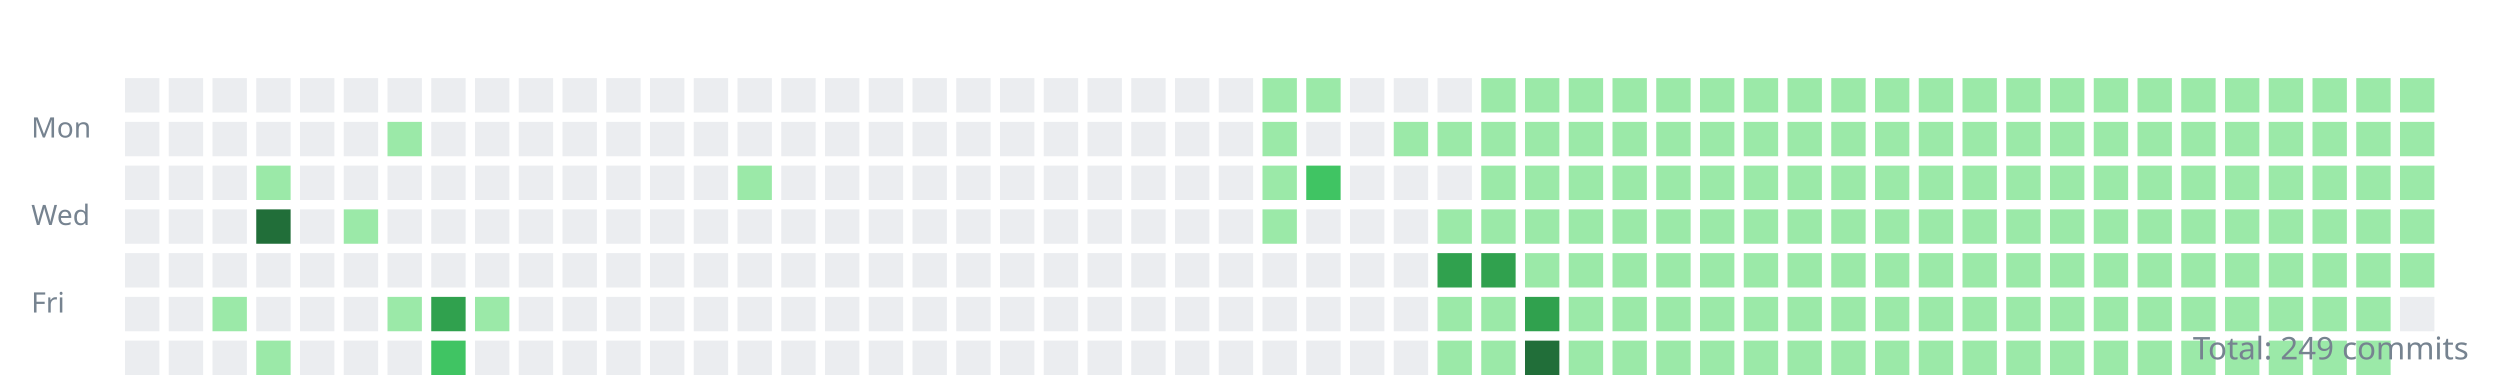
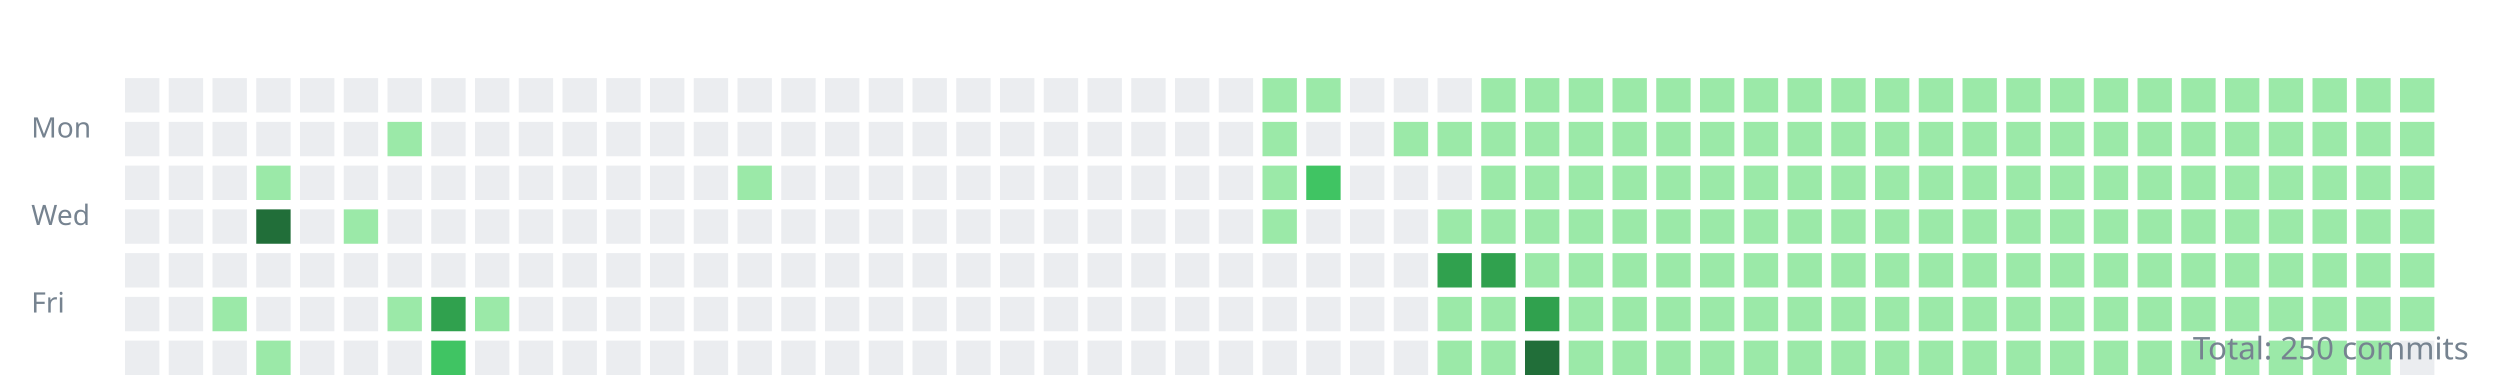
<svg xmlns="http://www.w3.org/2000/svg" width="800" height="120">
  <style>.day{outline:1px solid rgba(27,31,35,0.06);}text{font:9px sans-serif;fill:#768390;}</style>
  <g transform="translate(10,10)">
    <text y="34">Mon</text>
    <text y="62">Wed</text>
    <text y="90">Fri</text>
    <rect class="day" width="11" height="11" x="30" y="15" fill="#ebedf0" />
    <rect class="day" width="11" height="11" x="30" y="29" fill="#ebedf0" />
    <rect class="day" width="11" height="11" x="30" y="43" fill="#ebedf0" />
    <rect class="day" width="11" height="11" x="30" y="57" fill="#ebedf0" />
    <rect class="day" width="11" height="11" x="30" y="71" fill="#ebedf0" />
    <rect class="day" width="11" height="11" x="30" y="85" fill="#ebedf0" />
    <rect class="day" width="11" height="11" x="30" y="99" fill="#ebedf0" />
    <rect class="day" width="11" height="11" x="44" y="15" fill="#ebedf0" />
    <rect class="day" width="11" height="11" x="44" y="29" fill="#ebedf0" />
    <rect class="day" width="11" height="11" x="44" y="43" fill="#ebedf0" />
    <rect class="day" width="11" height="11" x="44" y="57" fill="#ebedf0" />
    <rect class="day" width="11" height="11" x="44" y="71" fill="#ebedf0" />
    <rect class="day" width="11" height="11" x="44" y="85" fill="#ebedf0" />
    <rect class="day" width="11" height="11" x="44" y="99" fill="#ebedf0" />
    <rect class="day" width="11" height="11" x="58" y="15" fill="#ebedf0" />
    <rect class="day" width="11" height="11" x="58" y="29" fill="#ebedf0" />
    <rect class="day" width="11" height="11" x="58" y="43" fill="#ebedf0" />
    <rect class="day" width="11" height="11" x="58" y="57" fill="#ebedf0" />
    <rect class="day" width="11" height="11" x="58" y="71" fill="#ebedf0" />
    <rect class="day" width="11" height="11" x="58" y="85" fill="#9be9a8" />
    <rect class="day" width="11" height="11" x="58" y="99" fill="#ebedf0" />
    <rect class="day" width="11" height="11" x="72" y="15" fill="#ebedf0" />
    <rect class="day" width="11" height="11" x="72" y="29" fill="#ebedf0" />
    <rect class="day" width="11" height="11" x="72" y="43" fill="#9be9a8" />
    <rect class="day" width="11" height="11" x="72" y="57" fill="#216e39" />
    <rect class="day" width="11" height="11" x="72" y="71" fill="#ebedf0" />
    <rect class="day" width="11" height="11" x="72" y="85" fill="#ebedf0" />
    <rect class="day" width="11" height="11" x="72" y="99" fill="#9be9a8" />
    <rect class="day" width="11" height="11" x="86" y="15" fill="#ebedf0" />
    <rect class="day" width="11" height="11" x="86" y="29" fill="#ebedf0" />
    <rect class="day" width="11" height="11" x="86" y="43" fill="#ebedf0" />
    <rect class="day" width="11" height="11" x="86" y="57" fill="#ebedf0" />
    <rect class="day" width="11" height="11" x="86" y="71" fill="#ebedf0" />
    <rect class="day" width="11" height="11" x="86" y="85" fill="#ebedf0" />
    <rect class="day" width="11" height="11" x="86" y="99" fill="#ebedf0" />
    <rect class="day" width="11" height="11" x="100" y="15" fill="#ebedf0" />
    <rect class="day" width="11" height="11" x="100" y="29" fill="#ebedf0" />
    <rect class="day" width="11" height="11" x="100" y="43" fill="#ebedf0" />
    <rect class="day" width="11" height="11" x="100" y="57" fill="#9be9a8" />
    <rect class="day" width="11" height="11" x="100" y="71" fill="#ebedf0" />
    <rect class="day" width="11" height="11" x="100" y="85" fill="#ebedf0" />
    <rect class="day" width="11" height="11" x="100" y="99" fill="#ebedf0" />
    <rect class="day" width="11" height="11" x="114" y="15" fill="#ebedf0" />
    <rect class="day" width="11" height="11" x="114" y="29" fill="#9be9a8" />
    <rect class="day" width="11" height="11" x="114" y="43" fill="#ebedf0" />
    <rect class="day" width="11" height="11" x="114" y="57" fill="#ebedf0" />
    <rect class="day" width="11" height="11" x="114" y="71" fill="#ebedf0" />
    <rect class="day" width="11" height="11" x="114" y="85" fill="#9be9a8" />
    <rect class="day" width="11" height="11" x="114" y="99" fill="#ebedf0" />
    <rect class="day" width="11" height="11" x="128" y="15" fill="#ebedf0" />
    <rect class="day" width="11" height="11" x="128" y="29" fill="#ebedf0" />
    <rect class="day" width="11" height="11" x="128" y="43" fill="#ebedf0" />
    <rect class="day" width="11" height="11" x="128" y="57" fill="#ebedf0" />
    <rect class="day" width="11" height="11" x="128" y="71" fill="#ebedf0" />
    <rect class="day" width="11" height="11" x="128" y="85" fill="#30a14e" />
    <rect class="day" width="11" height="11" x="128" y="99" fill="#40c463" />
    <rect class="day" width="11" height="11" x="142" y="15" fill="#ebedf0" />
    <rect class="day" width="11" height="11" x="142" y="29" fill="#ebedf0" />
    <rect class="day" width="11" height="11" x="142" y="43" fill="#ebedf0" />
    <rect class="day" width="11" height="11" x="142" y="57" fill="#ebedf0" />
    <rect class="day" width="11" height="11" x="142" y="71" fill="#ebedf0" />
    <rect class="day" width="11" height="11" x="142" y="85" fill="#9be9a8" />
    <rect class="day" width="11" height="11" x="142" y="99" fill="#ebedf0" />
    <rect class="day" width="11" height="11" x="156" y="15" fill="#ebedf0" />
    <rect class="day" width="11" height="11" x="156" y="29" fill="#ebedf0" />
    <rect class="day" width="11" height="11" x="156" y="43" fill="#ebedf0" />
    <rect class="day" width="11" height="11" x="156" y="57" fill="#ebedf0" />
    <rect class="day" width="11" height="11" x="156" y="71" fill="#ebedf0" />
    <rect class="day" width="11" height="11" x="156" y="85" fill="#ebedf0" />
    <rect class="day" width="11" height="11" x="156" y="99" fill="#ebedf0" />
    <rect class="day" width="11" height="11" x="170" y="15" fill="#ebedf0" />
    <rect class="day" width="11" height="11" x="170" y="29" fill="#ebedf0" />
    <rect class="day" width="11" height="11" x="170" y="43" fill="#ebedf0" />
    <rect class="day" width="11" height="11" x="170" y="57" fill="#ebedf0" />
    <rect class="day" width="11" height="11" x="170" y="71" fill="#ebedf0" />
    <rect class="day" width="11" height="11" x="170" y="85" fill="#ebedf0" />
    <rect class="day" width="11" height="11" x="170" y="99" fill="#ebedf0" />
    <rect class="day" width="11" height="11" x="184" y="15" fill="#ebedf0" />
    <rect class="day" width="11" height="11" x="184" y="29" fill="#ebedf0" />
    <rect class="day" width="11" height="11" x="184" y="43" fill="#ebedf0" />
    <rect class="day" width="11" height="11" x="184" y="57" fill="#ebedf0" />
    <rect class="day" width="11" height="11" x="184" y="71" fill="#ebedf0" />
    <rect class="day" width="11" height="11" x="184" y="85" fill="#ebedf0" />
    <rect class="day" width="11" height="11" x="184" y="99" fill="#ebedf0" />
    <rect class="day" width="11" height="11" x="198" y="15" fill="#ebedf0" />
    <rect class="day" width="11" height="11" x="198" y="29" fill="#ebedf0" />
    <rect class="day" width="11" height="11" x="198" y="43" fill="#ebedf0" />
    <rect class="day" width="11" height="11" x="198" y="57" fill="#ebedf0" />
    <rect class="day" width="11" height="11" x="198" y="71" fill="#ebedf0" />
    <rect class="day" width="11" height="11" x="198" y="85" fill="#ebedf0" />
    <rect class="day" width="11" height="11" x="198" y="99" fill="#ebedf0" />
    <rect class="day" width="11" height="11" x="212" y="15" fill="#ebedf0" />
    <rect class="day" width="11" height="11" x="212" y="29" fill="#ebedf0" />
    <rect class="day" width="11" height="11" x="212" y="43" fill="#ebedf0" />
    <rect class="day" width="11" height="11" x="212" y="57" fill="#ebedf0" />
    <rect class="day" width="11" height="11" x="212" y="71" fill="#ebedf0" />
    <rect class="day" width="11" height="11" x="212" y="85" fill="#ebedf0" />
    <rect class="day" width="11" height="11" x="212" y="99" fill="#ebedf0" />
    <rect class="day" width="11" height="11" x="226" y="15" fill="#ebedf0" />
    <rect class="day" width="11" height="11" x="226" y="29" fill="#ebedf0" />
    <rect class="day" width="11" height="11" x="226" y="43" fill="#9be9a8" />
    <rect class="day" width="11" height="11" x="226" y="57" fill="#ebedf0" />
    <rect class="day" width="11" height="11" x="226" y="71" fill="#ebedf0" />
    <rect class="day" width="11" height="11" x="226" y="85" fill="#ebedf0" />
    <rect class="day" width="11" height="11" x="226" y="99" fill="#ebedf0" />
    <rect class="day" width="11" height="11" x="240" y="15" fill="#ebedf0" />
    <rect class="day" width="11" height="11" x="240" y="29" fill="#ebedf0" />
    <rect class="day" width="11" height="11" x="240" y="43" fill="#ebedf0" />
    <rect class="day" width="11" height="11" x="240" y="57" fill="#ebedf0" />
    <rect class="day" width="11" height="11" x="240" y="71" fill="#ebedf0" />
    <rect class="day" width="11" height="11" x="240" y="85" fill="#ebedf0" />
    <rect class="day" width="11" height="11" x="240" y="99" fill="#ebedf0" />
    <rect class="day" width="11" height="11" x="254" y="15" fill="#ebedf0" />
    <rect class="day" width="11" height="11" x="254" y="29" fill="#ebedf0" />
    <rect class="day" width="11" height="11" x="254" y="43" fill="#ebedf0" />
    <rect class="day" width="11" height="11" x="254" y="57" fill="#ebedf0" />
    <rect class="day" width="11" height="11" x="254" y="71" fill="#ebedf0" />
    <rect class="day" width="11" height="11" x="254" y="85" fill="#ebedf0" />
    <rect class="day" width="11" height="11" x="254" y="99" fill="#ebedf0" />
    <rect class="day" width="11" height="11" x="268" y="15" fill="#ebedf0" />
    <rect class="day" width="11" height="11" x="268" y="29" fill="#ebedf0" />
    <rect class="day" width="11" height="11" x="268" y="43" fill="#ebedf0" />
    <rect class="day" width="11" height="11" x="268" y="57" fill="#ebedf0" />
    <rect class="day" width="11" height="11" x="268" y="71" fill="#ebedf0" />
    <rect class="day" width="11" height="11" x="268" y="85" fill="#ebedf0" />
    <rect class="day" width="11" height="11" x="268" y="99" fill="#ebedf0" />
    <rect class="day" width="11" height="11" x="282" y="15" fill="#ebedf0" />
    <rect class="day" width="11" height="11" x="282" y="29" fill="#ebedf0" />
    <rect class="day" width="11" height="11" x="282" y="43" fill="#ebedf0" />
    <rect class="day" width="11" height="11" x="282" y="57" fill="#ebedf0" />
    <rect class="day" width="11" height="11" x="282" y="71" fill="#ebedf0" />
    <rect class="day" width="11" height="11" x="282" y="85" fill="#ebedf0" />
    <rect class="day" width="11" height="11" x="282" y="99" fill="#ebedf0" />
    <rect class="day" width="11" height="11" x="296" y="15" fill="#ebedf0" />
    <rect class="day" width="11" height="11" x="296" y="29" fill="#ebedf0" />
    <rect class="day" width="11" height="11" x="296" y="43" fill="#ebedf0" />
    <rect class="day" width="11" height="11" x="296" y="57" fill="#ebedf0" />
    <rect class="day" width="11" height="11" x="296" y="71" fill="#ebedf0" />
    <rect class="day" width="11" height="11" x="296" y="85" fill="#ebedf0" />
    <rect class="day" width="11" height="11" x="296" y="99" fill="#ebedf0" />
    <rect class="day" width="11" height="11" x="310" y="15" fill="#ebedf0" />
    <rect class="day" width="11" height="11" x="310" y="29" fill="#ebedf0" />
    <rect class="day" width="11" height="11" x="310" y="43" fill="#ebedf0" />
    <rect class="day" width="11" height="11" x="310" y="57" fill="#ebedf0" />
    <rect class="day" width="11" height="11" x="310" y="71" fill="#ebedf0" />
    <rect class="day" width="11" height="11" x="310" y="85" fill="#ebedf0" />
    <rect class="day" width="11" height="11" x="310" y="99" fill="#ebedf0" />
    <rect class="day" width="11" height="11" x="324" y="15" fill="#ebedf0" />
    <rect class="day" width="11" height="11" x="324" y="29" fill="#ebedf0" />
    <rect class="day" width="11" height="11" x="324" y="43" fill="#ebedf0" />
    <rect class="day" width="11" height="11" x="324" y="57" fill="#ebedf0" />
    <rect class="day" width="11" height="11" x="324" y="71" fill="#ebedf0" />
    <rect class="day" width="11" height="11" x="324" y="85" fill="#ebedf0" />
    <rect class="day" width="11" height="11" x="324" y="99" fill="#ebedf0" />
    <rect class="day" width="11" height="11" x="338" y="15" fill="#ebedf0" />
    <rect class="day" width="11" height="11" x="338" y="29" fill="#ebedf0" />
    <rect class="day" width="11" height="11" x="338" y="43" fill="#ebedf0" />
    <rect class="day" width="11" height="11" x="338" y="57" fill="#ebedf0" />
    <rect class="day" width="11" height="11" x="338" y="71" fill="#ebedf0" />
    <rect class="day" width="11" height="11" x="338" y="85" fill="#ebedf0" />
    <rect class="day" width="11" height="11" x="338" y="99" fill="#ebedf0" />
    <rect class="day" width="11" height="11" x="352" y="15" fill="#ebedf0" />
    <rect class="day" width="11" height="11" x="352" y="29" fill="#ebedf0" />
    <rect class="day" width="11" height="11" x="352" y="43" fill="#ebedf0" />
    <rect class="day" width="11" height="11" x="352" y="57" fill="#ebedf0" />
    <rect class="day" width="11" height="11" x="352" y="71" fill="#ebedf0" />
    <rect class="day" width="11" height="11" x="352" y="85" fill="#ebedf0" />
    <rect class="day" width="11" height="11" x="352" y="99" fill="#ebedf0" />
    <rect class="day" width="11" height="11" x="366" y="15" fill="#ebedf0" />
    <rect class="day" width="11" height="11" x="366" y="29" fill="#ebedf0" />
    <rect class="day" width="11" height="11" x="366" y="43" fill="#ebedf0" />
    <rect class="day" width="11" height="11" x="366" y="57" fill="#ebedf0" />
    <rect class="day" width="11" height="11" x="366" y="71" fill="#ebedf0" />
    <rect class="day" width="11" height="11" x="366" y="85" fill="#ebedf0" />
    <rect class="day" width="11" height="11" x="366" y="99" fill="#ebedf0" />
    <rect class="day" width="11" height="11" x="380" y="15" fill="#ebedf0" />
    <rect class="day" width="11" height="11" x="380" y="29" fill="#ebedf0" />
    <rect class="day" width="11" height="11" x="380" y="43" fill="#ebedf0" />
    <rect class="day" width="11" height="11" x="380" y="57" fill="#ebedf0" />
    <rect class="day" width="11" height="11" x="380" y="71" fill="#ebedf0" />
    <rect class="day" width="11" height="11" x="380" y="85" fill="#ebedf0" />
    <rect class="day" width="11" height="11" x="380" y="99" fill="#ebedf0" />
    <rect class="day" width="11" height="11" x="394" y="15" fill="#9be9a8" />
    <rect class="day" width="11" height="11" x="394" y="29" fill="#9be9a8" />
    <rect class="day" width="11" height="11" x="394" y="43" fill="#9be9a8" />
    <rect class="day" width="11" height="11" x="394" y="57" fill="#9be9a8" />
    <rect class="day" width="11" height="11" x="394" y="71" fill="#ebedf0" />
    <rect class="day" width="11" height="11" x="394" y="85" fill="#ebedf0" />
    <rect class="day" width="11" height="11" x="394" y="99" fill="#ebedf0" />
    <rect class="day" width="11" height="11" x="408" y="15" fill="#9be9a8" />
    <rect class="day" width="11" height="11" x="408" y="29" fill="#ebedf0" />
    <rect class="day" width="11" height="11" x="408" y="43" fill="#40c463" />
    <rect class="day" width="11" height="11" x="408" y="57" fill="#ebedf0" />
    <rect class="day" width="11" height="11" x="408" y="71" fill="#ebedf0" />
    <rect class="day" width="11" height="11" x="408" y="85" fill="#ebedf0" />
    <rect class="day" width="11" height="11" x="408" y="99" fill="#ebedf0" />
    <rect class="day" width="11" height="11" x="422" y="15" fill="#ebedf0" />
    <rect class="day" width="11" height="11" x="422" y="29" fill="#ebedf0" />
    <rect class="day" width="11" height="11" x="422" y="43" fill="#ebedf0" />
    <rect class="day" width="11" height="11" x="422" y="57" fill="#ebedf0" />
    <rect class="day" width="11" height="11" x="422" y="71" fill="#ebedf0" />
    <rect class="day" width="11" height="11" x="422" y="85" fill="#ebedf0" />
    <rect class="day" width="11" height="11" x="422" y="99" fill="#ebedf0" />
    <rect class="day" width="11" height="11" x="436" y="15" fill="#ebedf0" />
    <rect class="day" width="11" height="11" x="436" y="29" fill="#9be9a8" />
    <rect class="day" width="11" height="11" x="436" y="43" fill="#ebedf0" />
    <rect class="day" width="11" height="11" x="436" y="57" fill="#ebedf0" />
    <rect class="day" width="11" height="11" x="436" y="71" fill="#ebedf0" />
    <rect class="day" width="11" height="11" x="436" y="85" fill="#ebedf0" />
    <rect class="day" width="11" height="11" x="436" y="99" fill="#ebedf0" />
    <rect class="day" width="11" height="11" x="450" y="15" fill="#ebedf0" />
    <rect class="day" width="11" height="11" x="450" y="29" fill="#9be9a8" />
    <rect class="day" width="11" height="11" x="450" y="43" fill="#ebedf0" />
    <rect class="day" width="11" height="11" x="450" y="57" fill="#9be9a8" />
    <rect class="day" width="11" height="11" x="450" y="71" fill="#30a14e" />
    <rect class="day" width="11" height="11" x="450" y="85" fill="#9be9a8" />
    <rect class="day" width="11" height="11" x="450" y="99" fill="#9be9a8" />
    <rect class="day" width="11" height="11" x="464" y="15" fill="#9be9a8" />
    <rect class="day" width="11" height="11" x="464" y="29" fill="#9be9a8" />
    <rect class="day" width="11" height="11" x="464" y="43" fill="#9be9a8" />
    <rect class="day" width="11" height="11" x="464" y="57" fill="#9be9a8" />
    <rect class="day" width="11" height="11" x="464" y="71" fill="#30a14e" />
    <rect class="day" width="11" height="11" x="464" y="85" fill="#9be9a8" />
    <rect class="day" width="11" height="11" x="464" y="99" fill="#9be9a8" />
    <rect class="day" width="11" height="11" x="478" y="15" fill="#9be9a8" />
    <rect class="day" width="11" height="11" x="478" y="29" fill="#9be9a8" />
    <rect class="day" width="11" height="11" x="478" y="43" fill="#9be9a8" />
    <rect class="day" width="11" height="11" x="478" y="57" fill="#9be9a8" />
    <rect class="day" width="11" height="11" x="478" y="71" fill="#9be9a8" />
    <rect class="day" width="11" height="11" x="478" y="85" fill="#30a14e" />
    <rect class="day" width="11" height="11" x="478" y="99" fill="#216e39" />
    <rect class="day" width="11" height="11" x="492" y="15" fill="#9be9a8" />
    <rect class="day" width="11" height="11" x="492" y="29" fill="#9be9a8" />
    <rect class="day" width="11" height="11" x="492" y="43" fill="#9be9a8" />
    <rect class="day" width="11" height="11" x="492" y="57" fill="#9be9a8" />
    <rect class="day" width="11" height="11" x="492" y="71" fill="#9be9a8" />
    <rect class="day" width="11" height="11" x="492" y="85" fill="#9be9a8" />
    <rect class="day" width="11" height="11" x="492" y="99" fill="#9be9a8" />
    <rect class="day" width="11" height="11" x="506" y="15" fill="#9be9a8" />
    <rect class="day" width="11" height="11" x="506" y="29" fill="#9be9a8" />
    <rect class="day" width="11" height="11" x="506" y="43" fill="#9be9a8" />
    <rect class="day" width="11" height="11" x="506" y="57" fill="#9be9a8" />
    <rect class="day" width="11" height="11" x="506" y="71" fill="#9be9a8" />
    <rect class="day" width="11" height="11" x="506" y="85" fill="#9be9a8" />
    <rect class="day" width="11" height="11" x="506" y="99" fill="#9be9a8" />
    <rect class="day" width="11" height="11" x="520" y="15" fill="#9be9a8" />
    <rect class="day" width="11" height="11" x="520" y="29" fill="#9be9a8" />
    <rect class="day" width="11" height="11" x="520" y="43" fill="#9be9a8" />
    <rect class="day" width="11" height="11" x="520" y="57" fill="#9be9a8" />
    <rect class="day" width="11" height="11" x="520" y="71" fill="#9be9a8" />
    <rect class="day" width="11" height="11" x="520" y="85" fill="#9be9a8" />
    <rect class="day" width="11" height="11" x="520" y="99" fill="#9be9a8" />
    <rect class="day" width="11" height="11" x="534" y="15" fill="#9be9a8" />
    <rect class="day" width="11" height="11" x="534" y="29" fill="#9be9a8" />
    <rect class="day" width="11" height="11" x="534" y="43" fill="#9be9a8" />
    <rect class="day" width="11" height="11" x="534" y="57" fill="#9be9a8" />
    <rect class="day" width="11" height="11" x="534" y="71" fill="#9be9a8" />
    <rect class="day" width="11" height="11" x="534" y="85" fill="#9be9a8" />
    <rect class="day" width="11" height="11" x="534" y="99" fill="#9be9a8" />
    <rect class="day" width="11" height="11" x="548" y="15" fill="#9be9a8" />
    <rect class="day" width="11" height="11" x="548" y="29" fill="#9be9a8" />
    <rect class="day" width="11" height="11" x="548" y="43" fill="#9be9a8" />
    <rect class="day" width="11" height="11" x="548" y="57" fill="#9be9a8" />
    <rect class="day" width="11" height="11" x="548" y="71" fill="#9be9a8" />
    <rect class="day" width="11" height="11" x="548" y="85" fill="#9be9a8" />
    <rect class="day" width="11" height="11" x="548" y="99" fill="#9be9a8" />
    <rect class="day" width="11" height="11" x="562" y="15" fill="#9be9a8" />
    <rect class="day" width="11" height="11" x="562" y="29" fill="#9be9a8" />
    <rect class="day" width="11" height="11" x="562" y="43" fill="#9be9a8" />
    <rect class="day" width="11" height="11" x="562" y="57" fill="#9be9a8" />
    <rect class="day" width="11" height="11" x="562" y="71" fill="#9be9a8" />
    <rect class="day" width="11" height="11" x="562" y="85" fill="#9be9a8" />
    <rect class="day" width="11" height="11" x="562" y="99" fill="#9be9a8" />
    <rect class="day" width="11" height="11" x="576" y="15" fill="#9be9a8" />
    <rect class="day" width="11" height="11" x="576" y="29" fill="#9be9a8" />
    <rect class="day" width="11" height="11" x="576" y="43" fill="#9be9a8" />
    <rect class="day" width="11" height="11" x="576" y="57" fill="#9be9a8" />
    <rect class="day" width="11" height="11" x="576" y="71" fill="#9be9a8" />
    <rect class="day" width="11" height="11" x="576" y="85" fill="#9be9a8" />
    <rect class="day" width="11" height="11" x="576" y="99" fill="#9be9a8" />
    <rect class="day" width="11" height="11" x="590" y="15" fill="#9be9a8" />
    <rect class="day" width="11" height="11" x="590" y="29" fill="#9be9a8" />
    <rect class="day" width="11" height="11" x="590" y="43" fill="#9be9a8" />
    <rect class="day" width="11" height="11" x="590" y="57" fill="#9be9a8" />
    <rect class="day" width="11" height="11" x="590" y="71" fill="#9be9a8" />
    <rect class="day" width="11" height="11" x="590" y="85" fill="#9be9a8" />
    <rect class="day" width="11" height="11" x="590" y="99" fill="#9be9a8" />
    <rect class="day" width="11" height="11" x="604" y="15" fill="#9be9a8" />
    <rect class="day" width="11" height="11" x="604" y="29" fill="#9be9a8" />
    <rect class="day" width="11" height="11" x="604" y="43" fill="#9be9a8" />
    <rect class="day" width="11" height="11" x="604" y="57" fill="#9be9a8" />
    <rect class="day" width="11" height="11" x="604" y="71" fill="#9be9a8" />
    <rect class="day" width="11" height="11" x="604" y="85" fill="#9be9a8" />
    <rect class="day" width="11" height="11" x="604" y="99" fill="#9be9a8" />
    <rect class="day" width="11" height="11" x="618" y="15" fill="#9be9a8" />
    <rect class="day" width="11" height="11" x="618" y="29" fill="#9be9a8" />
    <rect class="day" width="11" height="11" x="618" y="43" fill="#9be9a8" />
    <rect class="day" width="11" height="11" x="618" y="57" fill="#9be9a8" />
    <rect class="day" width="11" height="11" x="618" y="71" fill="#9be9a8" />
    <rect class="day" width="11" height="11" x="618" y="85" fill="#9be9a8" />
    <rect class="day" width="11" height="11" x="618" y="99" fill="#9be9a8" />
    <rect class="day" width="11" height="11" x="632" y="15" fill="#9be9a8" />
    <rect class="day" width="11" height="11" x="632" y="29" fill="#9be9a8" />
    <rect class="day" width="11" height="11" x="632" y="43" fill="#9be9a8" />
    <rect class="day" width="11" height="11" x="632" y="57" fill="#9be9a8" />
    <rect class="day" width="11" height="11" x="632" y="71" fill="#9be9a8" />
    <rect class="day" width="11" height="11" x="632" y="85" fill="#9be9a8" />
    <rect class="day" width="11" height="11" x="632" y="99" fill="#9be9a8" />
    <rect class="day" width="11" height="11" x="646" y="15" fill="#9be9a8" />
    <rect class="day" width="11" height="11" x="646" y="29" fill="#9be9a8" />
    <rect class="day" width="11" height="11" x="646" y="43" fill="#9be9a8" />
    <rect class="day" width="11" height="11" x="646" y="57" fill="#9be9a8" />
    <rect class="day" width="11" height="11" x="646" y="71" fill="#9be9a8" />
    <rect class="day" width="11" height="11" x="646" y="85" fill="#9be9a8" />
    <rect class="day" width="11" height="11" x="646" y="99" fill="#9be9a8" />
    <rect class="day" width="11" height="11" x="660" y="15" fill="#9be9a8" />
    <rect class="day" width="11" height="11" x="660" y="29" fill="#9be9a8" />
    <rect class="day" width="11" height="11" x="660" y="43" fill="#9be9a8" />
    <rect class="day" width="11" height="11" x="660" y="57" fill="#9be9a8" />
    <rect class="day" width="11" height="11" x="660" y="71" fill="#9be9a8" />
    <rect class="day" width="11" height="11" x="660" y="85" fill="#9be9a8" />
    <rect class="day" width="11" height="11" x="660" y="99" fill="#9be9a8" />
    <rect class="day" width="11" height="11" x="674" y="15" fill="#9be9a8" />
    <rect class="day" width="11" height="11" x="674" y="29" fill="#9be9a8" />
    <rect class="day" width="11" height="11" x="674" y="43" fill="#9be9a8" />
    <rect class="day" width="11" height="11" x="674" y="57" fill="#9be9a8" />
    <rect class="day" width="11" height="11" x="674" y="71" fill="#9be9a8" />
    <rect class="day" width="11" height="11" x="674" y="85" fill="#9be9a8" />
    <rect class="day" width="11" height="11" x="674" y="99" fill="#9be9a8" />
    <rect class="day" width="11" height="11" x="688" y="15" fill="#9be9a8" />
    <rect class="day" width="11" height="11" x="688" y="29" fill="#9be9a8" />
    <rect class="day" width="11" height="11" x="688" y="43" fill="#9be9a8" />
    <rect class="day" width="11" height="11" x="688" y="57" fill="#9be9a8" />
    <rect class="day" width="11" height="11" x="688" y="71" fill="#9be9a8" />
    <rect class="day" width="11" height="11" x="688" y="85" fill="#9be9a8" />
    <rect class="day" width="11" height="11" x="688" y="99" fill="#9be9a8" />
    <rect class="day" width="11" height="11" x="702" y="15" fill="#9be9a8" />
    <rect class="day" width="11" height="11" x="702" y="29" fill="#9be9a8" />
    <rect class="day" width="11" height="11" x="702" y="43" fill="#9be9a8" />
    <rect class="day" width="11" height="11" x="702" y="57" fill="#9be9a8" />
    <rect class="day" width="11" height="11" x="702" y="71" fill="#9be9a8" />
    <rect class="day" width="11" height="11" x="702" y="85" fill="#9be9a8" />
    <rect class="day" width="11" height="11" x="702" y="99" fill="#9be9a8" />
    <rect class="day" width="11" height="11" x="716" y="15" fill="#9be9a8" />
    <rect class="day" width="11" height="11" x="716" y="29" fill="#9be9a8" />
    <rect class="day" width="11" height="11" x="716" y="43" fill="#9be9a8" />
    <rect class="day" width="11" height="11" x="716" y="57" fill="#9be9a8" />
    <rect class="day" width="11" height="11" x="716" y="71" fill="#9be9a8" />
    <rect class="day" width="11" height="11" x="716" y="85" fill="#9be9a8" />
    <rect class="day" width="11" height="11" x="716" y="99" fill="#9be9a8" />
    <rect class="day" width="11" height="11" x="730" y="15" fill="#9be9a8" />
    <rect class="day" width="11" height="11" x="730" y="29" fill="#9be9a8" />
    <rect class="day" width="11" height="11" x="730" y="43" fill="#9be9a8" />
    <rect class="day" width="11" height="11" x="730" y="57" fill="#9be9a8" />
    <rect class="day" width="11" height="11" x="730" y="71" fill="#9be9a8" />
    <rect class="day" width="11" height="11" x="730" y="85" fill="#9be9a8" />
    <rect class="day" width="11" height="11" x="730" y="99" fill="#9be9a8" />
    <rect class="day" width="11" height="11" x="744" y="15" fill="#9be9a8" />
    <rect class="day" width="11" height="11" x="744" y="29" fill="#9be9a8" />
    <rect class="day" width="11" height="11" x="744" y="43" fill="#9be9a8" />
    <rect class="day" width="11" height="11" x="744" y="57" fill="#9be9a8" />
    <rect class="day" width="11" height="11" x="744" y="71" fill="#9be9a8" />
    <rect class="day" width="11" height="11" x="744" y="85" fill="#9be9a8" />
    <rect class="day" width="11" height="11" x="744" y="99" fill="#9be9a8" />
    <rect class="day" width="11" height="11" x="758" y="15" fill="#9be9a8" />
    <rect class="day" width="11" height="11" x="758" y="29" fill="#9be9a8" />
    <rect class="day" width="11" height="11" x="758" y="43" fill="#9be9a8" />
    <rect class="day" width="11" height="11" x="758" y="57" fill="#9be9a8" />
    <rect class="day" width="11" height="11" x="758" y="71" fill="#9be9a8" />
-     <rect class="day" width="11" height="11" x="758" y="85" fill="#ebedf0" />
+     <rect class="day" width="11" height="11" x="758" y="85" fill="#9be9a8" />
+     <rect class="day" width="11" height="11" x="758" y="99" fill="#ebedf0" />
  </g>
-   <text x="790" y="115" text-anchor="end" style="font-size:10px">Total: 249 commits</text>
+   <text x="790" y="115" text-anchor="end" style="font-size:10px">Total: 250 commits</text>
</svg>
